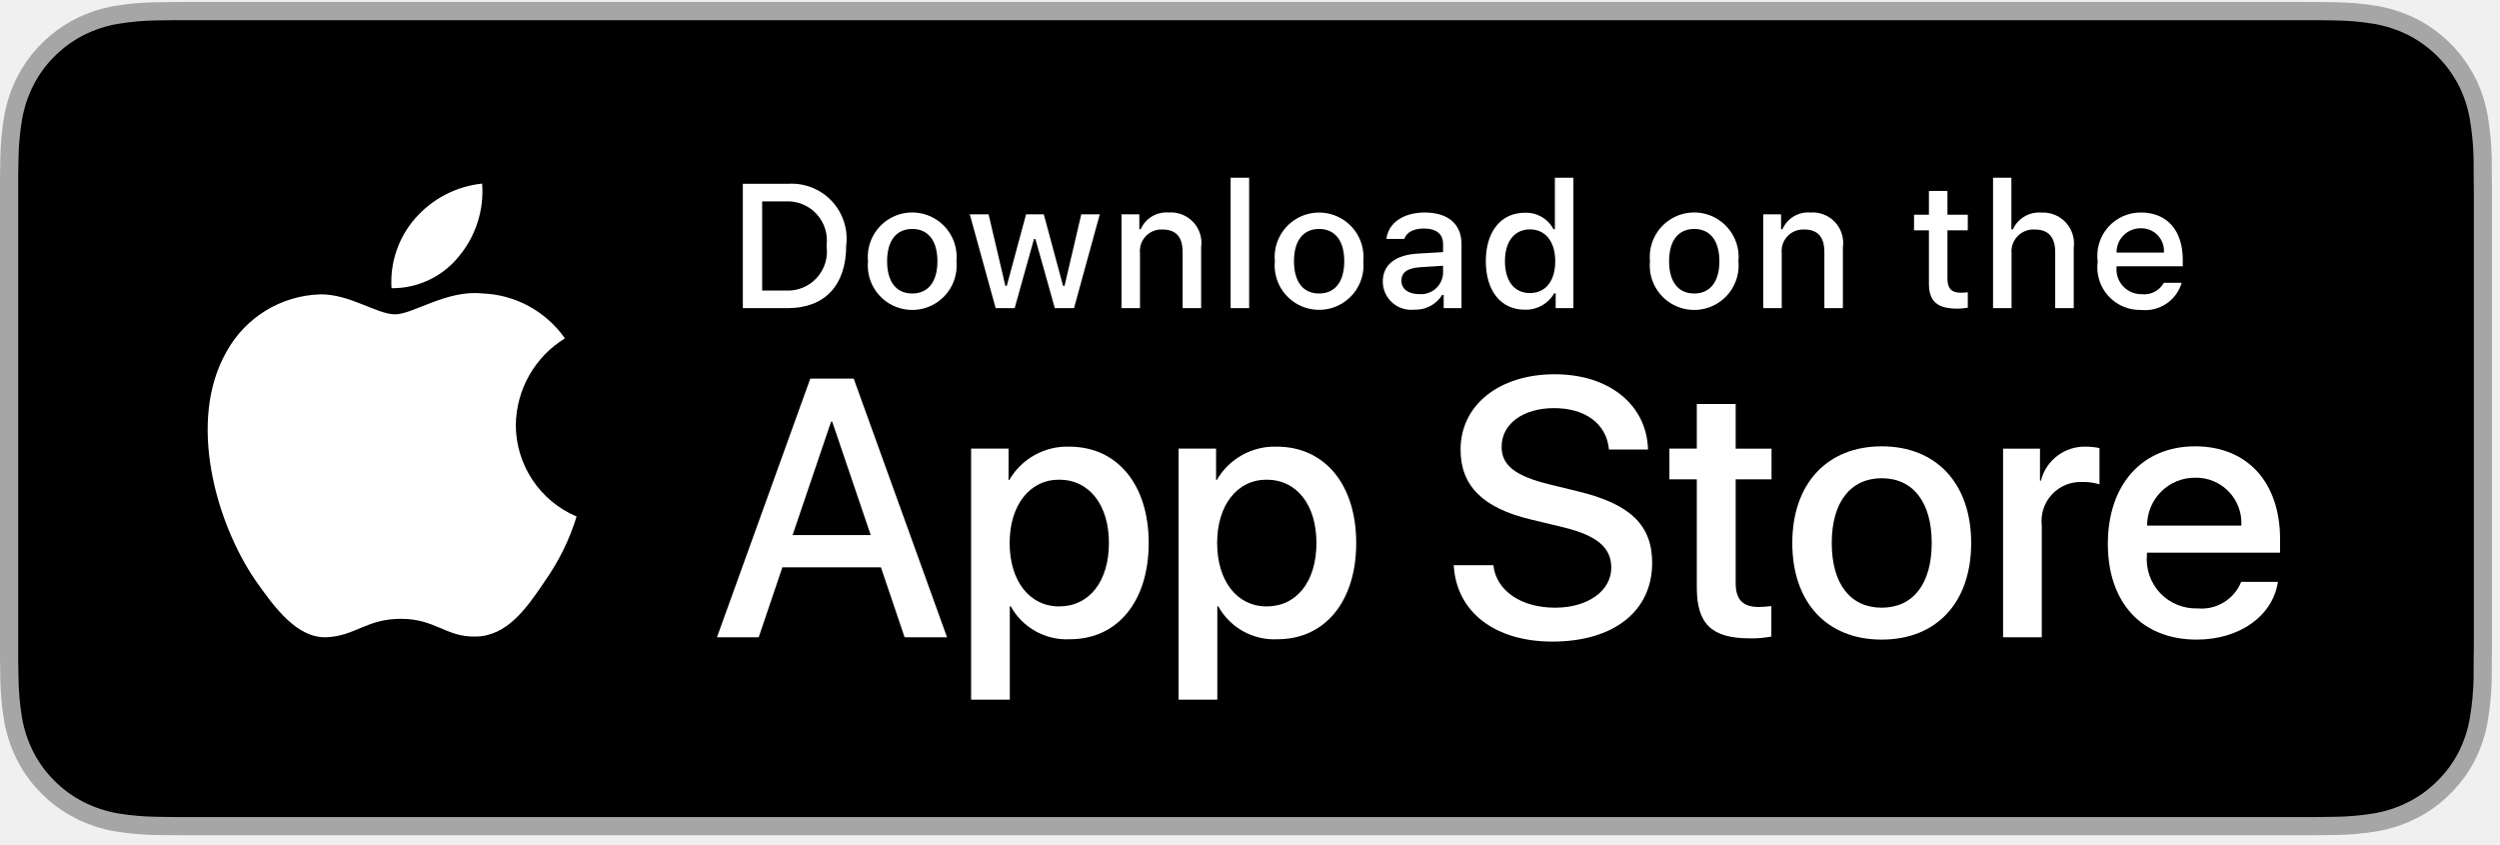
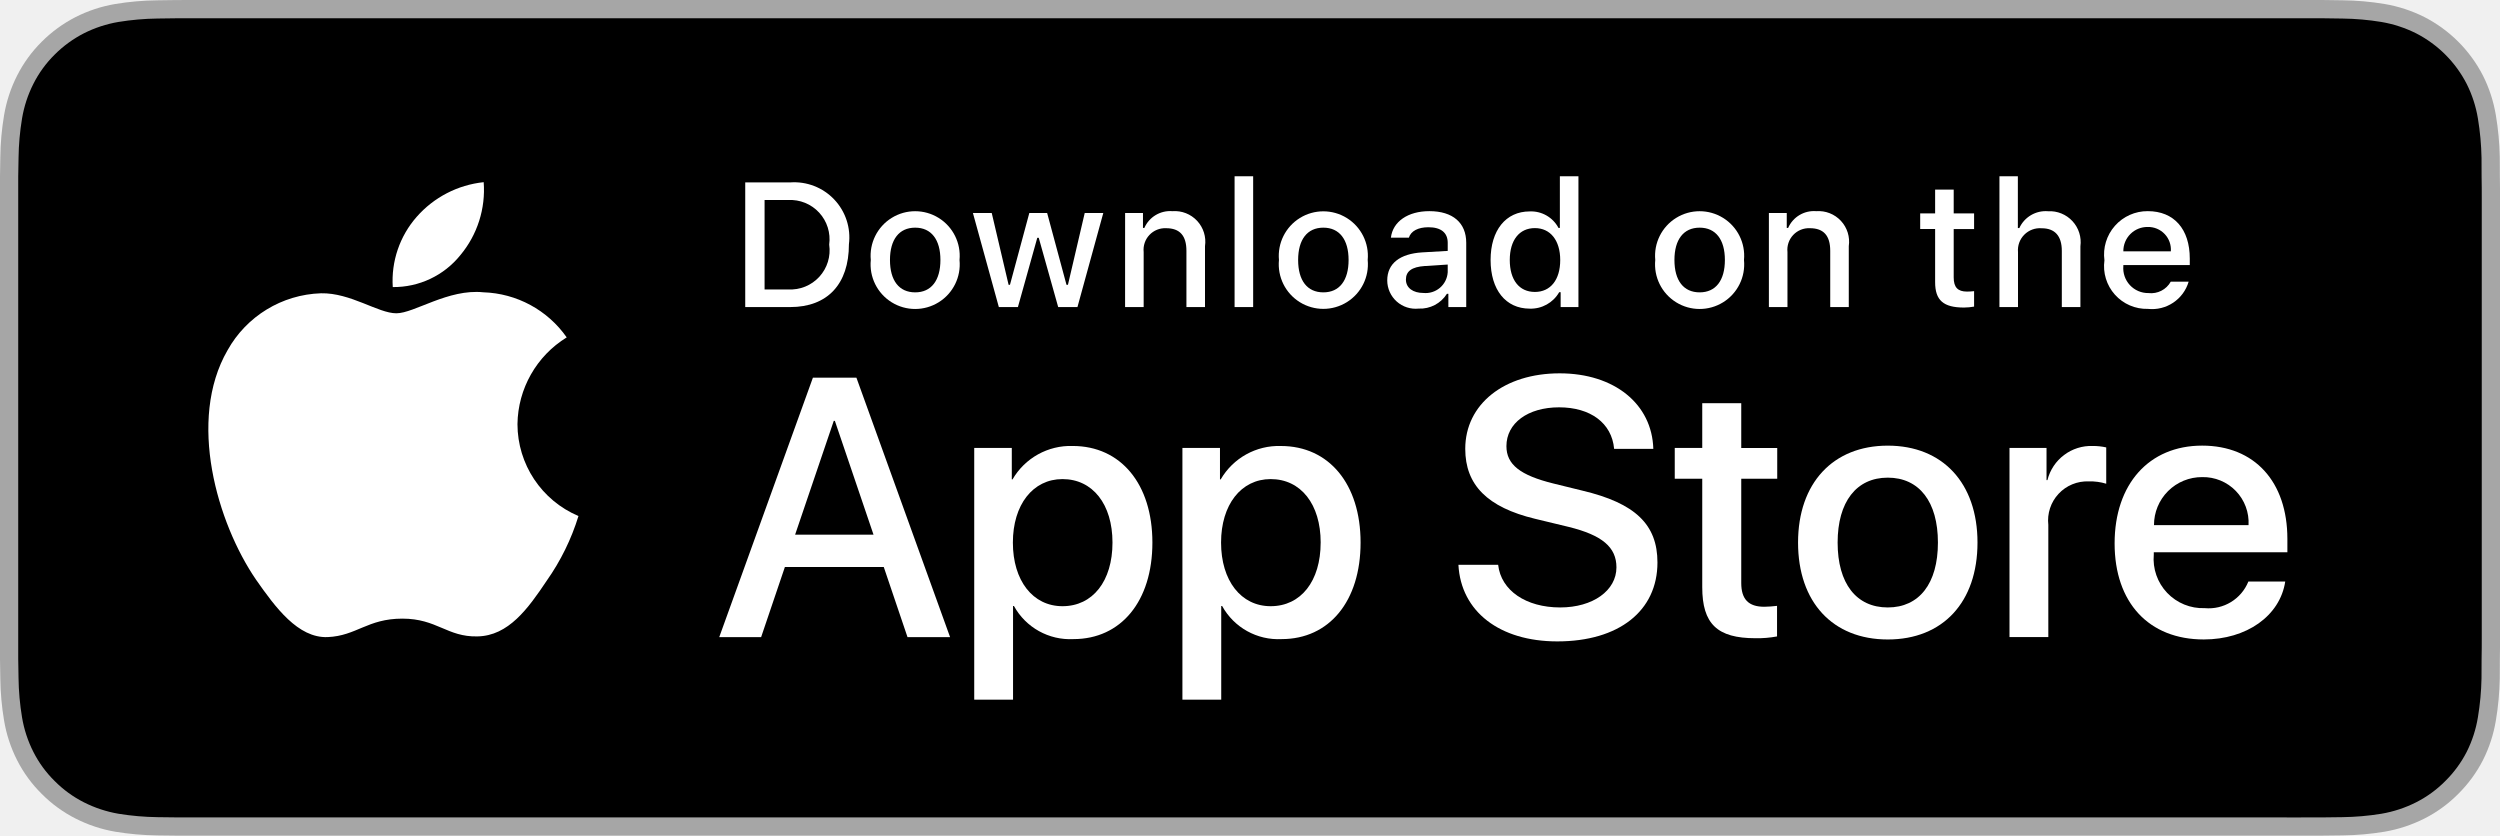
- <svg xmlns="http://www.w3.org/2000/svg" width="145" height="49">
-   <g fill="none" fill-rule="evenodd">
-     <path d="M133.08.112H11.52c-.443 0-.88 0-1.323.003-.37.002-.737.01-1.11.015a15.98 15.98 0 0 0-2.422.214 8.026 8.026 0 0 0-2.296.757A7.779 7.779 0 0 0 .99 4.484a7.976 7.976 0 0 0-.755 2.3 15.7 15.7 0 0 0-.217 2.42c-.01.37-.012.741-.018 1.112v27.93c.006.375.007.738.018 1.114.01.81.082 1.62.217 2.419a7.96 7.96 0 0 0 .755 2.3 7.501 7.501 0 0 0 1.424 1.951 7.582 7.582 0 0 0 1.956 1.424 8.097 8.097 0 0 0 2.296.763c.801.131 1.61.203 2.422.213.373.009.74.013 1.11.013.442.003.88.003 1.323.003H133.08c.434 0 .875 0 1.31-.003.368 0 .745-.004 1.113-.013.81-.01 1.618-.081 2.417-.213a8.222 8.222 0 0 0 2.306-.763 7.585 7.585 0 0 0 1.954-1.424 7.727 7.727 0 0 0 1.428-1.95 7.98 7.98 0 0 0 .748-2.301c.134-.8.21-1.609.224-2.42.005-.375.005-.738.005-1.113.01-.44.01-.876.01-1.322V11.635c0-.442 0-.881-.01-1.32 0-.37 0-.741-.005-1.112a16.32 16.32 0 0 0-.224-2.419 7.996 7.996 0 0 0-.748-2.3 7.813 7.813 0 0 0-3.382-3.383 8.177 8.177 0 0 0-2.306-.757 15.761 15.761 0 0 0-2.417-.214c-.368-.006-.745-.013-1.114-.015-.434-.003-.875-.003-1.31-.003z" fill="#A6A6A6" />
-     <path d="M10.204 47.388c-.368 0-.727-.004-1.093-.013a15.33 15.33 0 0 1-2.258-.197 7.11 7.11 0 0 1-2.002-.662 6.532 6.532 0 0 1-1.688-1.228A6.43 6.43 0 0 1 1.93 43.6a6.914 6.914 0 0 1-.656-2.002 15 15 0 0 1-.201-2.266c-.008-.254-.018-1.103-.018-1.103V10.316s.01-.836.018-1.081c.009-.758.076-1.514.2-2.262a6.955 6.955 0 0 1 .656-2.008 6.493 6.493 0 0 1 1.227-1.69A6.725 6.725 0 0 1 4.85 2.04a7.036 7.036 0 0 1 1.998-.657c.75-.123 1.507-.19 2.266-.199l1.09-.014h124.18l1.103.015c.752.009 1.503.075 2.245.196.702.12 1.383.343 2.02.662a6.76 6.76 0 0 1 2.917 2.925c.315.627.533 1.299.647 1.992.126.754.196 1.516.21 2.28.004.343.004.71.004 1.076.01.453.01.884.01 1.32v25.288c0 .439 0 .867-.01 1.3 0 .392 0 .752-.005 1.123-.014.75-.083 1.499-.207 2.24a6.935 6.935 0 0 1-.652 2.017 6.622 6.622 0 0 1-1.227 1.675 6.54 6.54 0 0 1-1.691 1.235 7.083 7.083 0 0 1-2.016.664c-.747.122-1.502.188-2.258.197-.354.009-.725.013-1.085.013l-1.31.003-122.875-.003z" fill="#000" />
-     <g fill="#FFF">
-       <path d="M29.93 24.642a5.98 5.98 0 0 1 2.847-5.017 6.121 6.121 0 0 0-4.823-2.607c-2.03-.213-3.996 1.214-5.03 1.214-1.054 0-2.646-1.193-4.36-1.158a6.423 6.423 0 0 0-5.405 3.297c-2.337 4.046-.594 9.992 1.644 13.262 1.12 1.602 2.43 3.39 4.142 3.327 1.676-.07 2.302-1.068 4.325-1.068 2.005 0 2.592 1.068 4.34 1.028 1.798-.03 2.931-1.609 4.012-3.225a13.246 13.246 0 0 0 1.834-3.737 5.778 5.778 0 0 1-3.527-5.316zm-3.302-9.775a5.888 5.888 0 0 0 1.347-4.218 5.99 5.99 0 0 0-3.876 2.006 5.602 5.602 0 0 0-1.382 4.061 4.953 4.953 0 0 0 3.911-1.849z" />
-       <path d="M51.115 32.906h-5.72l-1.373 4.056H41.6l5.417-15.005h2.517l5.417 15.005h-2.463l-1.373-4.056zm-5.127-1.871h4.534l-2.235-6.583h-.063l-2.236 6.583zm20.663.457c0 3.4-1.82 5.584-4.565 5.584a3.709 3.709 0 0 1-3.442-1.914h-.052v5.419h-2.246V26.02h2.174v1.82h.041a3.88 3.88 0 0 1 3.484-1.934c2.776 0 4.606 2.195 4.606 5.585zm-2.308 0c0-2.214-1.144-3.67-2.89-3.67-1.717 0-2.87 1.486-2.87 3.67 0 2.205 1.153 3.68 2.87 3.68 1.746 0 2.89-1.445 2.89-3.68zm14.349 0c0 3.4-1.82 5.584-4.565 5.584a3.709 3.709 0 0 1-3.442-1.914h-.052v5.419h-2.246V26.02h2.174v1.82h.04a3.88 3.88 0 0 1 3.484-1.934c2.777 0 4.607 2.195 4.607 5.585zm-2.308 0c0-2.214-1.145-3.67-2.891-3.67-1.716 0-2.87 1.486-2.87 3.67 0 2.205 1.154 3.68 2.87 3.68 1.746 0 2.891-1.445 2.891-3.68z" fill-rule="nonzero" />
-       <path d="M86.65 32.781c.167 1.488 1.612 2.465 3.587 2.465 1.893 0 3.255-.977 3.255-2.319 0-1.164-.821-1.862-2.766-2.34l-1.945-.468c-2.755-.666-4.034-1.954-4.034-4.045 0-2.59 2.256-4.367 5.46-4.367 3.17 0 5.344 1.778 5.417 4.367h-2.267c-.135-1.498-1.373-2.402-3.182-2.402-1.81 0-3.047.915-3.047 2.246 0 1.06.79 1.685 2.725 2.163l1.653.406c3.079.728 4.358 1.965 4.358 4.16 0 2.807-2.236 4.565-5.793 4.565-3.328 0-5.574-1.717-5.72-4.431h2.3zm14.06-9.348v2.589h2.08V27.8h-2.08v6.031c0 .937.417 1.374 1.331 1.374a7.3 7.3 0 0 0 .739-.052v1.767c-.411.077-.83.112-1.248.104-2.214 0-3.078-.832-3.078-2.953V27.8h-1.59v-1.78h1.59v-2.588h2.256z" />
-       <path d="M103.995 31.492c0-3.442 2.027-5.605 5.189-5.605 3.172 0 5.19 2.163 5.19 5.605 0 3.452-2.008 5.605-5.19 5.605-3.182 0-5.189-2.153-5.189-5.605zm8.09 0c0-2.36-1.082-3.754-2.901-3.754-1.82 0-2.9 1.404-2.9 3.754 0 2.371 1.08 3.754 2.9 3.754 1.82 0 2.901-1.383 2.901-3.754z" fill-rule="nonzero" />
-       <path d="M116.225 26.022h2.142v1.862h.052a2.61 2.61 0 0 1 2.63-1.977c.26 0 .518.028.77.084v2.1a3.14 3.14 0 0 0-1.009-.135 2.263 2.263 0 0 0-2.34 2.517v6.489h-2.245v-10.94z" />
-       <path d="M132.173 33.749c-.302 1.986-2.236 3.348-4.71 3.348-3.183 0-5.159-2.132-5.159-5.553 0-3.431 1.986-5.657 5.064-5.657 3.026 0 4.93 2.08 4.93 5.397v.769h-7.727v.136a2.85 2.85 0 0 0 2.943 3.098 2.475 2.475 0 0 0 2.526-1.538h2.133zm-7.591-3.265h5.469a2.63 2.63 0 0 0-2.683-2.777 2.77 2.77 0 0 0-2.786 2.777z" fill-rule="nonzero" />
+ <svg xmlns="http://www.w3.org/2000/svg" id="livetype" width="119.664" height="40" viewBox="0 0 119.664 40">
+   <g>
+     <g>
+       <g>
+         <path d="M110.135,0H9.535c-.367,0-.729,0-1.095.002-.306.002-.61.008-.919.013A13.215,13.215,0,0,0,5.517.191a6.665,6.665,0,0,0-1.901.627A6.438,6.438,0,0,0,1.998,1.997,6.258,6.258,0,0,0,.819,3.618a6.601,6.601,0,0,0-.625,1.903,12.993,12.993,0,0,0-.179,2.002C.006,7.83.005,8.138,0,8.444V31.559c.005.31.006.611.015.922a12.992,12.992,0,0,0,.179,2.002,6.588,6.588,0,0,0,.625,1.904A6.208,6.208,0,0,0,1.998,38.001a6.274,6.274,0,0,0,1.619,1.179,6.701,6.701,0,0,0,1.901.631,13.455,13.455,0,0,0,2.004.177c.309.007.613.011.919.011C8.806,40,9.168,40,9.535,40H110.135c.359,0,.725,0,1.084-.002.305,0,.617-.004.922-.011a13.279,13.279,0,0,0,2-.177,6.804,6.804,0,0,0,1.908-.631,6.277,6.277,0,0,0,1.617-1.179,6.395,6.395,0,0,0,1.182-1.614,6.604,6.604,0,0,0,.619-1.904,13.506,13.506,0,0,0,.186-2.002c.004-.311.004-.611.004-.922.008-.363.008-.725.008-1.094V9.536c0-.366,0-.729-.008-1.092,0-.307,0-.614-.004-.921a13.507,13.507,0,0,0-.186-2.002,6.618,6.618,0,0,0-.619-1.903,6.466,6.466,0,0,0-2.799-2.8,6.768,6.768,0,0,0-1.908-.627,13.044,13.044,0,0,0-2-.177c-.305-.005-.617-.011-.922-.013-.359-.002-.725-.002-1.084-.002Z" style="fill: #a6a6a6" />
+         <path d="M8.445,39.125c-.305,0-.602-.004-.904-.011a12.687,12.687,0,0,1-1.869-.163,5.884,5.884,0,0,1-1.657-.548,5.406,5.406,0,0,1-1.397-1.017,5.321,5.321,0,0,1-1.021-1.397,5.722,5.722,0,0,1-.543-1.657,12.414,12.414,0,0,1-.167-1.875c-.006-.211-.015-.913-.015-.913V8.444S.882,7.753.888,7.55a12.37,12.37,0,0,1,.166-1.872,5.755,5.755,0,0,1,.543-1.662A5.373,5.373,0,0,1,2.612,2.618,5.565,5.565,0,0,1,4.014,1.595a5.823,5.823,0,0,1,1.653-.544A12.586,12.586,0,0,1,7.543.887L8.445.875H111.214l.913.013a12.385,12.385,0,0,1,1.858.163,5.938,5.938,0,0,1,1.671.548,5.594,5.594,0,0,1,2.415,2.42,5.763,5.763,0,0,1,.535,1.649,12.995,12.995,0,0,1,.174,1.887c.003.283.003.587.003.89.008.375.008.732.008,1.092V30.465c0,.363,0,.718-.008,1.075,0,.325,0,.623-.004.93a12.731,12.731,0,0,1-.171,1.853,5.739,5.739,0,0,1-.54,1.67,5.48,5.48,0,0,1-1.016,1.386,5.413,5.413,0,0,1-1.399,1.022,5.862,5.862,0,0,1-1.668.55,12.542,12.542,0,0,1-1.869.163c-.293.007-.6.011-.897.011l-1.084.002Z" />
+       </g>
+       <g id="_Group_" data-name="&lt;Group&gt;">
+         <g id="_Group_2" data-name="&lt;Group&gt;">
+           <g id="_Group_3" data-name="&lt;Group&gt;">
+             <path id="_Path_" data-name="&lt;Path&gt;" d="M24.769,20.301a4.949,4.949,0,0,1,2.357-4.152,5.066,5.066,0,0,0-3.991-2.158c-1.679-.176-3.307,1.005-4.163,1.005-.872,0-2.19-.987-3.608-.958a5.315,5.315,0,0,0-4.473,2.728c-1.934,3.348-.491,8.269,1.361,10.976.927,1.325,2.01,2.806,3.428,2.753,1.387-.058,1.905-.884,3.579-.884,1.659,0,2.145.884,3.591.851,1.488-.024,2.426-1.331,3.321-2.669a10.962,10.962,0,0,0,1.518-3.093A4.782,4.782,0,0,1,24.769,20.301Z" style="fill: #fff" />
+             <path id="_Path_2" data-name="&lt;Path&gt;" d="M22.037,12.211a4.872,4.872,0,0,0,1.115-3.491,4.957,4.957,0,0,0-3.208,1.66,4.636,4.636,0,0,0-1.144,3.361A4.099,4.099,0,0,0,22.037,12.211Z" style="fill: #fff" />
+           </g>
+         </g>
+         <g>
+           <path d="M42.302,27.14h-4.733l-1.137,3.356H34.427l4.483-12.418h2.083l4.483,12.418H43.438ZM38.059,25.591h3.752l-1.85-5.447h-.052Z" style="fill: #fff" />
+           <path d="M55.16,25.97c0,2.813-1.506,4.621-3.778,4.621a3.069,3.069,0,0,1-2.849-1.584h-.043v4.484h-1.858V21.442H48.43v1.506h.034a3.212,3.212,0,0,1,2.883-1.601C53.645,21.348,55.16,23.164,55.16,25.97Zm-1.91,0c0-1.833-.947-3.038-2.393-3.038-1.42,0-2.375,1.23-2.375,3.038,0,1.824.955,3.046,2.375,3.046C52.302,29.016,53.25,27.819,53.25,25.97Z" style="fill: #fff" />
+           <path d="M65.125,25.97c0,2.813-1.506,4.621-3.778,4.621a3.069,3.069,0,0,1-2.849-1.584h-.043v4.484h-1.858V21.442H58.395v1.506h.034A3.212,3.212,0,0,1,61.312,21.348C63.61,21.348,65.125,23.164,65.125,25.97Zm-1.91,0c0-1.833-.947-3.038-2.393-3.038-1.42,0-2.375,1.23-2.375,3.038,0,1.824.955,3.046,2.375,3.046C62.267,29.016,63.214,27.819,63.214,25.97Z" style="fill: #fff" />
+           <path d="M71.71,27.036c.138,1.231,1.334,2.04,2.969,2.04,1.566,0,2.693-.809,2.693-1.919,0-.964-.68-1.541-2.289-1.937l-1.609-.388c-2.28-.551-3.339-1.617-3.339-3.348,0-2.143,1.867-3.614,4.519-3.614,2.624,0,4.423,1.472,4.483,3.614h-1.876c-.112-1.239-1.137-1.987-2.634-1.987s-2.521.757-2.521,1.858c0,.878.654,1.395,2.255,1.79l1.368.336c2.548.603,3.606,1.626,3.606,3.442,0,2.323-1.851,3.778-4.794,3.778-2.754,0-4.613-1.421-4.733-3.667Z" style="fill: #fff" />
+           <path d="M83.346,19.3v2.143h1.722v1.472H83.346v4.991c0,.775.345,1.137,1.102,1.137a5.808,5.808,0,0,0,.611-.043v1.463a5.104,5.104,0,0,1-1.032.086c-1.833,0-2.548-.688-2.548-2.444V22.914H80.163V21.442H81.479V19.3Z" style="fill: #fff" />
+           <path d="M86.065,25.97c0-2.849,1.678-4.639,4.294-4.639,2.625,0,4.295,1.79,4.295,4.639,0,2.856-1.661,4.639-4.295,4.639C87.726,30.608,86.065,28.826,86.065,25.97Zm6.695,0c0-1.954-.896-3.107-2.401-3.107s-2.4,1.162-2.4,3.107c0,1.962.895,3.106,2.4,3.106S92.76,27.932,92.76,25.97Z" style="fill: #fff" />
+           <path d="M96.186,21.442h1.772v1.541h.043a2.159,2.159,0,0,1,2.178-1.636,2.866,2.866,0,0,1,.637.069v1.738a2.598,2.598,0,0,0-.835-.112,1.873,1.873,0,0,0-1.937,2.083v5.37h-1.858Z" style="fill: #fff" />
+           <path d="M109.384,27.837c-.25,1.644-1.851,2.771-3.898,2.771-2.634,0-4.269-1.765-4.269-4.596,0-2.84,1.644-4.682,4.19-4.682,2.505,0,4.08,1.721,4.08,4.466v.637h-6.395v.112a2.358,2.358,0,0,0,2.436,2.564,2.048,2.048,0,0,0,2.091-1.273Zm-6.282-2.702h4.526a2.177,2.177,0,0,0-2.221-2.298A2.292,2.292,0,0,0,103.102,25.135Z" style="fill: #fff" />
+         </g>
+       </g>
    </g>
-     <g fill="#FFF">
-       <path d="M45.707 10.662a3.19 3.19 0 0 1 3.392 3.583c0 2.303-1.245 3.627-3.392 3.627h-2.605v-7.21h2.605zm-1.485 6.19h1.36a2.267 2.267 0 0 0 2.377-2.592 2.273 2.273 0 0 0-2.377-2.579h-1.36v5.172zm6.142-1.702a2.578 2.578 0 1 1 5.132 0 2.578 2.578 0 1 1-5.132 0zm4.028 0c0-1.18-.53-1.87-1.46-1.87-.934 0-1.459.69-1.459 1.87 0 1.188.526 1.873 1.459 1.873.93 0 1.46-.69 1.46-1.874z" fill-rule="nonzero" />
-       <path d="M62.318 17.872h-1.114l-1.125-4.007h-.085l-1.12 4.007h-1.103l-1.5-5.44h1.09l.974 4.15h.08l1.12-4.15h1.03l1.118 4.15h.085l.97-4.15h1.074zm2.755-5.441h1.034v.864h.08a1.629 1.629 0 0 1 1.624-.969 1.77 1.77 0 0 1 1.883 2.024v3.522H68.62V14.62c0-.874-.38-1.309-1.174-1.309a1.248 1.248 0 0 0-1.3 1.379v3.183h-1.073v-5.44zm6.332-2.124h1.074v7.565h-1.074z" />
-       <path d="M73.971 15.15a2.578 2.578 0 1 1 5.133 0 2.578 2.578 0 1 1-5.133 0zm4.028 0c0-1.18-.53-1.87-1.46-1.87-.933 0-1.458.69-1.458 1.87 0 1.188.525 1.873 1.458 1.873.93 0 1.46-.69 1.46-1.874zm2.235 1.183c0-.979.73-1.544 2.024-1.624l1.474-.085v-.47c0-.574-.38-.899-1.114-.899-.6 0-1.015.22-1.134.605h-1.04c.11-.934.99-1.534 2.224-1.534 1.364 0 2.133.68 2.133 1.829v3.717h-1.034v-.765h-.085a1.83 1.83 0 0 1-1.634.855 1.644 1.644 0 0 1-1.814-1.629zm3.498-.465v-.454l-1.329.085c-.749.05-1.089.305-1.089.784 0 .49.425.775 1.01.775a1.283 1.283 0 0 0 1.408-1.19zm2.48-.718c0-1.72.884-2.81 2.259-2.81a1.793 1.793 0 0 1 1.668.955h.08v-2.988h1.074v7.565h-1.028v-.86h-.085a1.888 1.888 0 0 1-1.71.95c-1.383 0-2.258-1.09-2.258-2.813zm1.11 0c0 1.153.544 1.848 1.453 1.848.905 0 1.465-.705 1.465-1.844 0-1.134-.565-1.849-1.465-1.849-.904 0-1.453.7-1.453 1.844zm8.414 0a2.578 2.578 0 1 1 5.132 0 2.578 2.578 0 1 1-5.132 0zm4.028 0c0-1.18-.53-1.87-1.46-1.87-.933 0-1.458.69-1.458 1.87 0 1.188.525 1.873 1.458 1.873.93 0 1.46-.69 1.46-1.874z" fill-rule="nonzero" />
-       <path d="M102.309 12.431h1.034v.864h.08a1.629 1.629 0 0 1 1.624-.969 1.77 1.77 0 0 1 1.883 2.024v3.522h-1.074V14.62c0-.874-.38-1.309-1.174-1.309a1.248 1.248 0 0 0-1.3 1.379v3.183h-1.073v-5.44zm10.688-1.355v1.38h1.18v.904h-1.18v2.798c0 .57.235.82.77.82.137 0 .273-.009.41-.025v.894a3.523 3.523 0 0 1-.585.055c-1.194 0-1.67-.42-1.67-1.469V13.36h-.863v-.904h.863v-1.38h1.075zm2.646-.769h1.064v2.998h.085a1.674 1.674 0 0 1 1.66-.974 1.792 1.792 0 0 1 1.873 2.028v3.513h-1.075v-3.248c0-.869-.404-1.31-1.163-1.31a1.271 1.271 0 0 0-1.37 1.38v3.178h-1.074v-7.565z" />
-       <path d="M126.587 16.403a2.209 2.209 0 0 1-2.358 1.574 2.471 2.471 0 0 1-2.514-2.808 2.51 2.51 0 0 1 2.51-2.843c1.513 0 2.426 1.034 2.426 2.743v.375h-3.842v.06a1.438 1.438 0 0 0 1.45 1.559 1.304 1.304 0 0 0 1.294-.66h1.034zm-3.778-1.753h2.749a1.313 1.313 0 0 0-1.34-1.41 1.392 1.392 0 0 0-1.409 1.41z" fill-rule="nonzero" />
+     <g id="_Group_4" data-name="&lt;Group&gt;">
+       <g>
+         <path d="M37.826,8.731a2.64,2.64,0,0,1,2.808,2.965c0,1.906-1.03,3.002-2.808,3.002H35.671V8.731Zm-1.229,5.123h1.125a1.876,1.876,0,0,0,1.968-2.146,1.881,1.881,0,0,0-1.968-2.134h-1.125Z" style="fill: #fff" />
+         <path d="M41.681,12.444a2.133,2.133,0,1,1,4.247,0,2.134,2.134,0,1,1-4.247,0Zm3.333,0c0-.976-.438-1.547-1.208-1.547-.772,0-1.207.571-1.207,1.547,0,.984.435,1.55,1.207,1.55C44.575,13.995,45.014,13.424,45.014,12.444Z" style="fill: #fff" />
+         <path d="M51.573,14.698h-.922l-.931-3.316h-.07l-.927,3.316h-.913l-1.241-4.503h.901l.807,3.436h.066l.926-3.436h.853l.926,3.436h.07l.803-3.436h.889Z" style="fill: #fff" />
+         <path d="M53.854,10.195H54.709v.715h.066a1.348,1.348,0,0,1,1.344-.802,1.465,1.465,0,0,1,1.559,1.675v2.915h-.889V12.006c0-.724-.314-1.083-.972-1.083a1.033,1.033,0,0,0-1.075,1.141v2.634h-.889Z" style="fill: #fff" />
+         <path d="M59.094,8.437h.889v6.261h-.889Z" style="fill: #fff" />
+         <path d="M61.218,12.444a2.133,2.133,0,1,1,4.248,0,2.134,2.134,0,1,1-4.248,0Zm3.333,0c0-.976-.438-1.547-1.208-1.547-.772,0-1.207.571-1.207,1.547,0,.984.435,1.55,1.207,1.55C64.112,13.995,64.551,13.424,64.551,12.444Z" style="fill: #fff" />
+         <path d="M66.401,13.424c0-.811.604-1.278,1.675-1.344l1.22-.07v-.389c0-.476-.314-.744-.922-.744-.496,0-.84.182-.938.5h-.86c.091-.773.818-1.27,1.84-1.27,1.129,0,1.766.562,1.766,1.513v3.077h-.855v-.633h-.07a1.515,1.515,0,0,1-1.353.707A1.36,1.36,0,0,1,66.401,13.424Zm2.895-.385v-.376l-1.1.07c-.62.042-.901.252-.901.649,0,.405.352.641.835.641A1.062,1.062,0,0,0,69.295,13.04Z" style="fill: #fff" />
+         <path d="M71.348,12.444c0-1.423.731-2.324,1.869-2.324a1.484,1.484,0,0,1,1.381.79h.066V8.437h.889v6.261h-.852v-.711h-.07a1.563,1.563,0,0,1-1.414.786C72.072,14.772,71.348,13.871,71.348,12.444Zm.918,0c0,.955.45,1.53,1.203,1.53.749,0,1.212-.583,1.212-1.526,0-.938-.468-1.53-1.212-1.53C72.721,10.918,72.266,11.497,72.266,12.444Z" style="fill: #fff" />
+         <path d="M79.23,12.444a2.133,2.133,0,1,1,4.247,0,2.134,2.134,0,1,1-4.247,0Zm3.333,0c0-.976-.438-1.547-1.208-1.547-.772,0-1.207.571-1.207,1.547,0,.984.435,1.55,1.207,1.55C82.125,13.995,82.563,13.424,82.563,12.444Z" style="fill: #fff" />
+         <path d="M84.669,10.195h.855v.715h.066a1.348,1.348,0,0,1,1.344-.802,1.465,1.465,0,0,1,1.559,1.675v2.915H87.605V12.006c0-.724-.314-1.083-.972-1.083a1.033,1.033,0,0,0-1.075,1.141v2.634h-.889Z" style="fill: #fff" />
+         <path d="M93.515,9.074v1.142h.976v.749h-.976V13.279c0,.472.194.678.637.678a2.967,2.967,0,0,0,.339-.021v.74a2.916,2.916,0,0,1-.483.045c-.988,0-1.382-.348-1.382-1.216v-2.543h-.715v-.749h.715V9.074Z" style="fill: #fff" />
+         <path d="M95.705,8.437h.881v2.481h.07a1.386,1.386,0,0,1,1.373-.807,1.483,1.483,0,0,1,1.551,1.679v2.907H98.69v-2.688c0-.719-.335-1.083-.963-1.083a1.052,1.052,0,0,0-1.134,1.142v2.63h-.889Z" style="fill: #fff" />
+         <path d="M104.761,13.482a1.828,1.828,0,0,1-1.951,1.303A2.045,2.045,0,0,1,100.73,12.46a2.077,2.077,0,0,1,2.076-2.353c1.253,0,2.009.856,2.009,2.27V12.688h-3.18v.05a1.19,1.19,0,0,0,1.199,1.29,1.079,1.079,0,0,0,1.071-.546Zm-3.126-1.451h2.274a1.086,1.086,0,0,0-1.108-1.167A1.152,1.152,0,0,0,101.635,12.031Z" style="fill: #fff" />
+       </g>
    </g>
  </g>
</svg>
